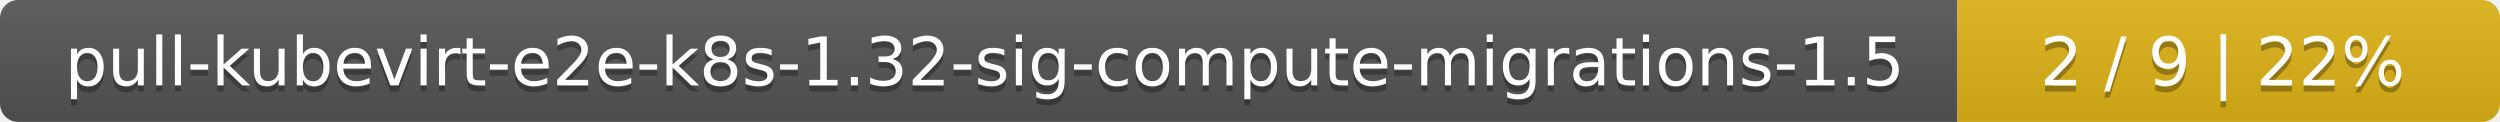
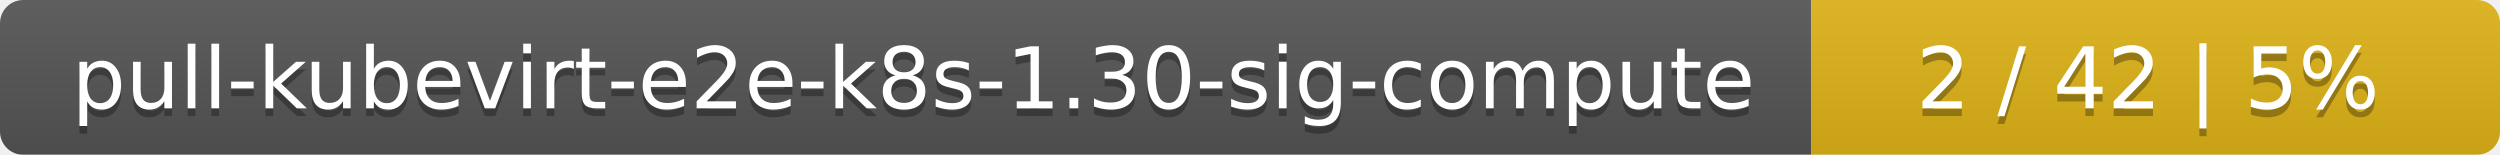
- <svg xmlns="http://www.w3.org/2000/svg" width="410" height="20">
+ <svg xmlns="http://www.w3.org/2000/svg" width="323" height="20">
  <linearGradient id="smooth" x2="0" y2="100%">
    <stop offset="0" stop-color="#bbb" stop-opacity=".1" />
    <stop offset="1" stop-opacity=".1" />
  </linearGradient>
  <mask id="round">
-     <rect width="410" height="20" rx="3" fill="#fff" />
+     <rect width="323" height="20" rx="3" fill="#fff" />
  </mask>
  <g mask="url(#round)">
-     <rect width="321" height="20" fill="#555" />
-     <rect x="321" width="89" height="20" fill="#dfb317" />
-     <rect width="410" height="20" fill="url(#smooth)" />
+     <rect width="234" height="20" fill="#555" />
+     <rect x="234" width="89" height="20" fill="#dfb317" />
+     <rect width="323" height="20" fill="url(#smooth)" />
  </g>
  <g fill="#fff" text-anchor="middle" font-family="DejaVu Sans,Verdana,Geneva,sans-serif" font-size="11">
-     <text x="161.5" y="15" fill="#010101" fill-opacity=".3">pull-kubevirt-e2e-k8s-1.32-sig-compute-migrations-1.5</text>
-     <text x="161.5" y="14">pull-kubevirt-e2e-k8s-1.32-sig-compute-migrations-1.5</text>
-     <text x="364.5" y="15" fill="#010101" fill-opacity=".3">2 / 9    |    22%</text>
-     <text x="364.5" y="14">2 / 9    |    22%</text>
+     <text x="118" y="15" fill="#010101" fill-opacity=".3">pull-kubevirt-e2e-k8s-1.30-sig-compute</text>
+     <text x="118" y="14">pull-kubevirt-e2e-k8s-1.30-sig-compute</text>
+     <text x="277.5" y="15" fill="#010101" fill-opacity=".3">2 / 42    |    5%</text>
+     <text x="277.5" y="14">2 / 42    |    5%</text>
  </g>
</svg>
